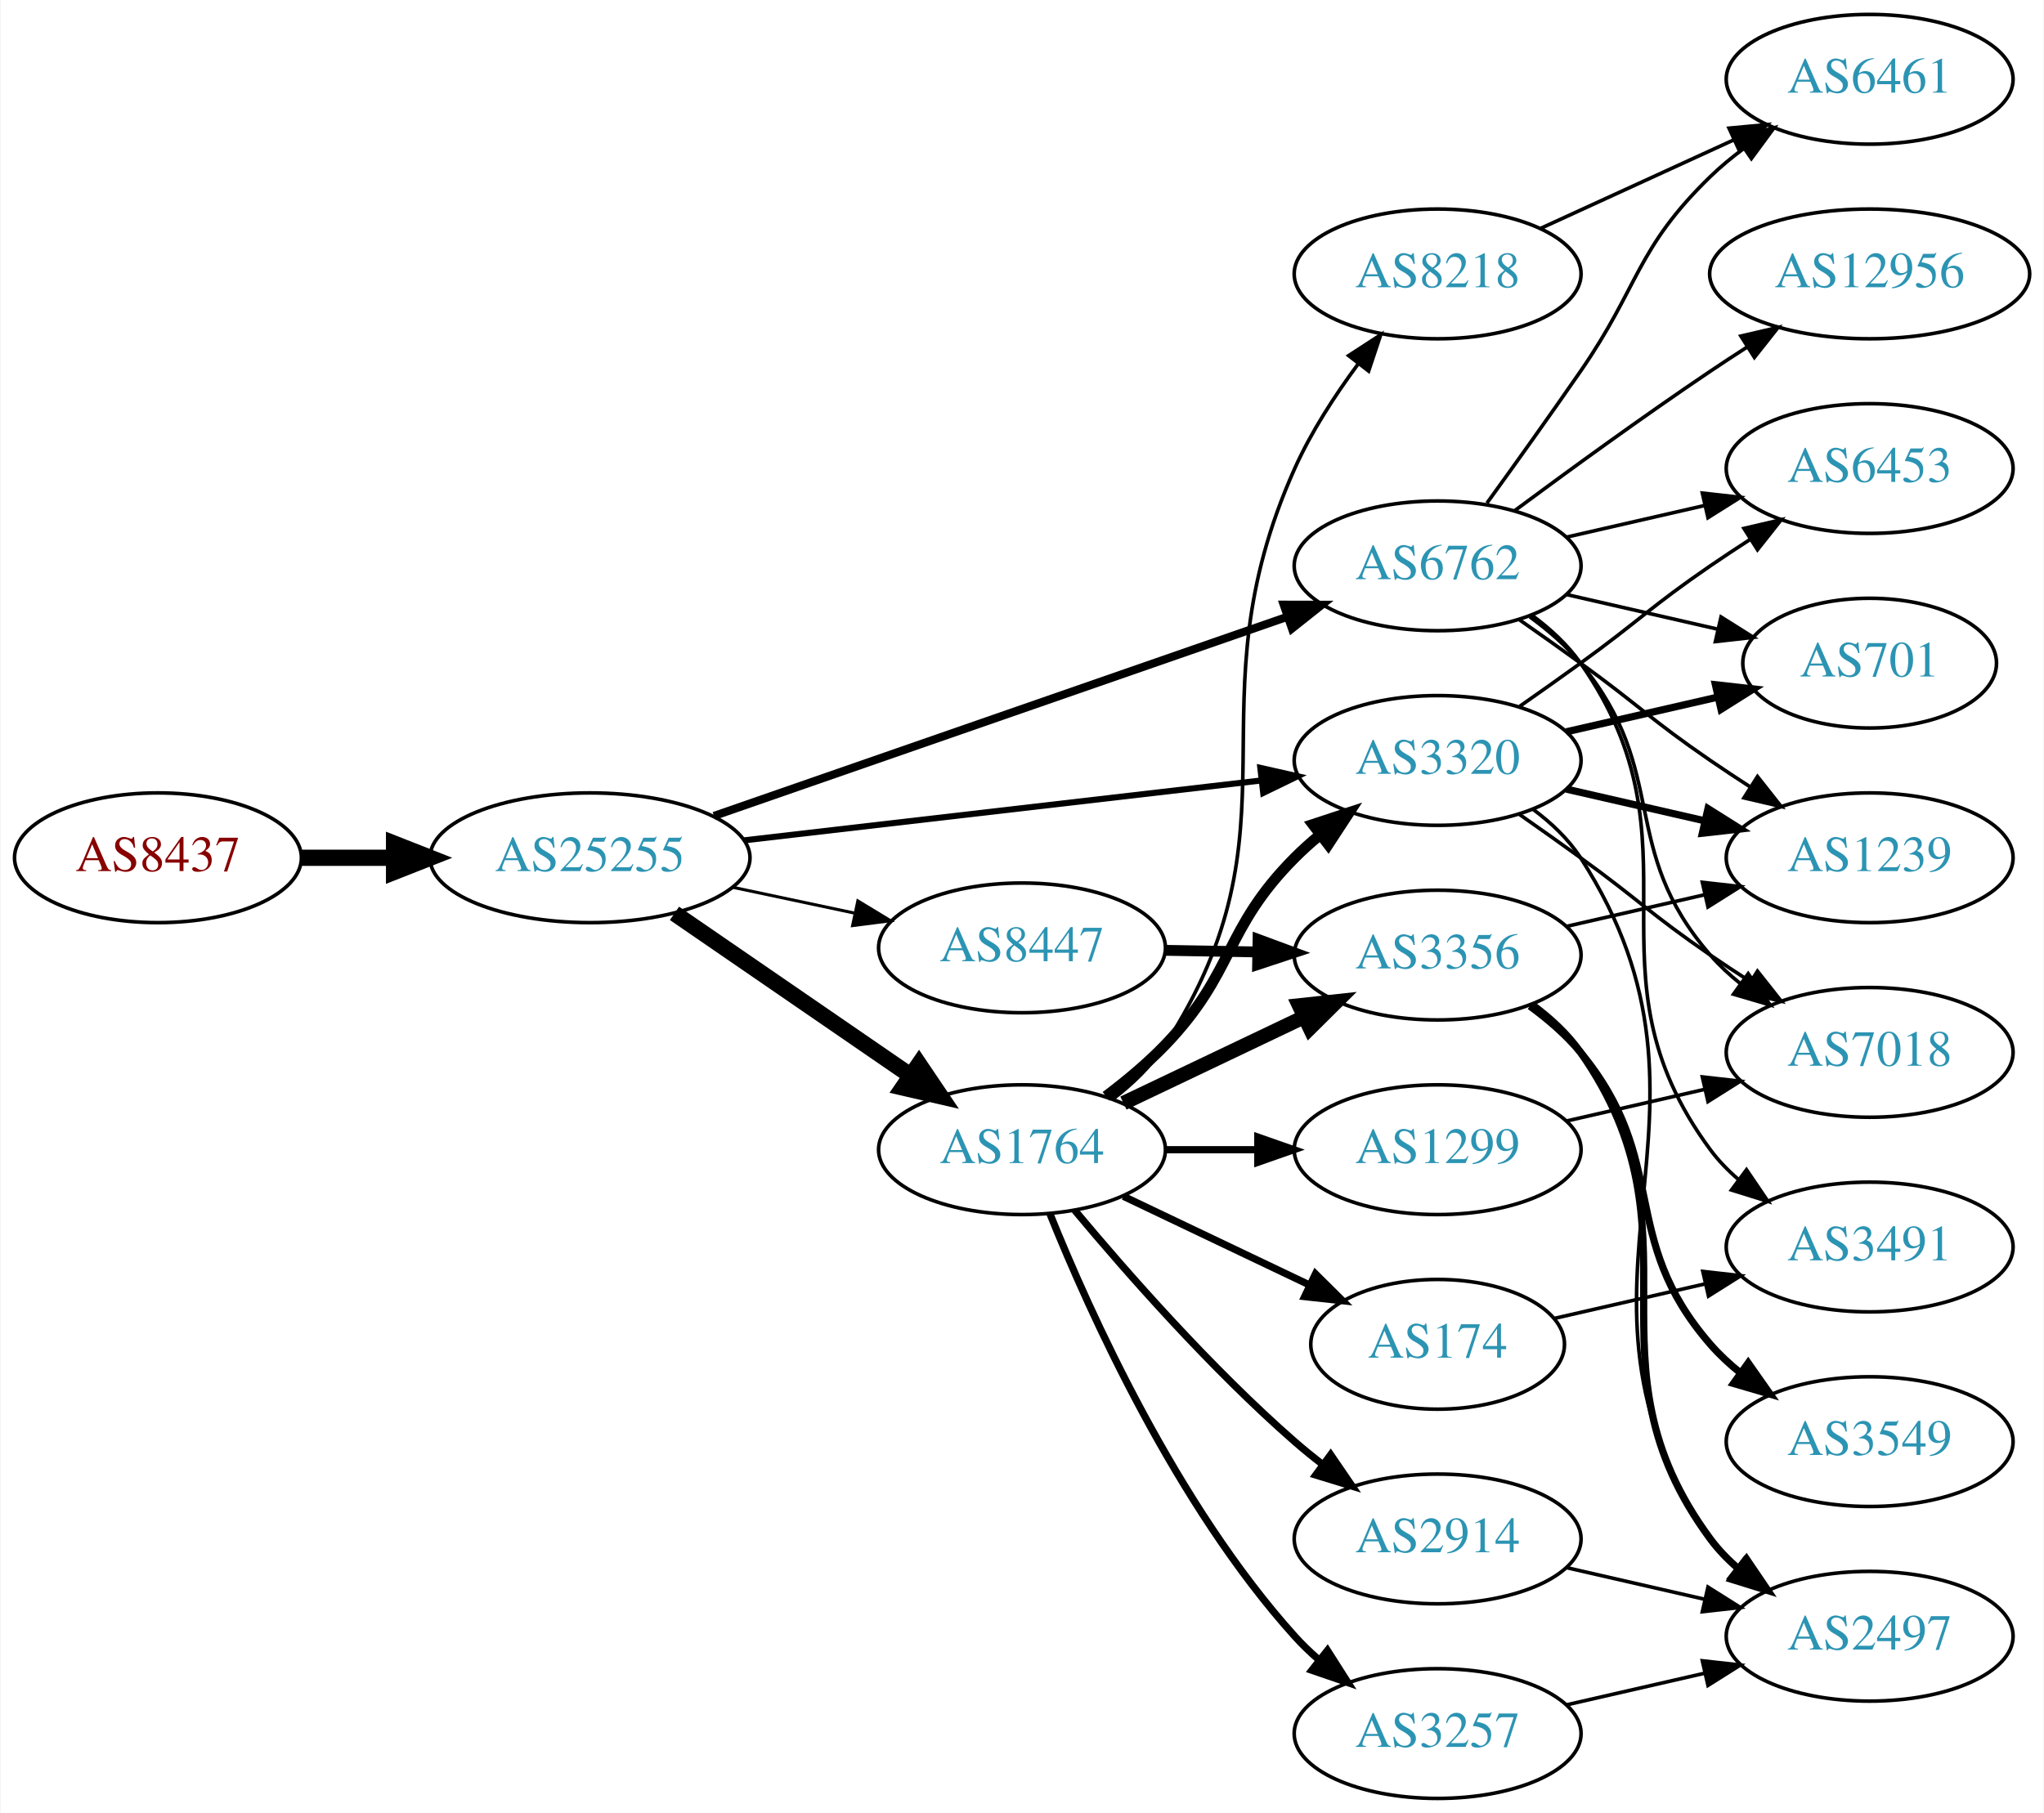
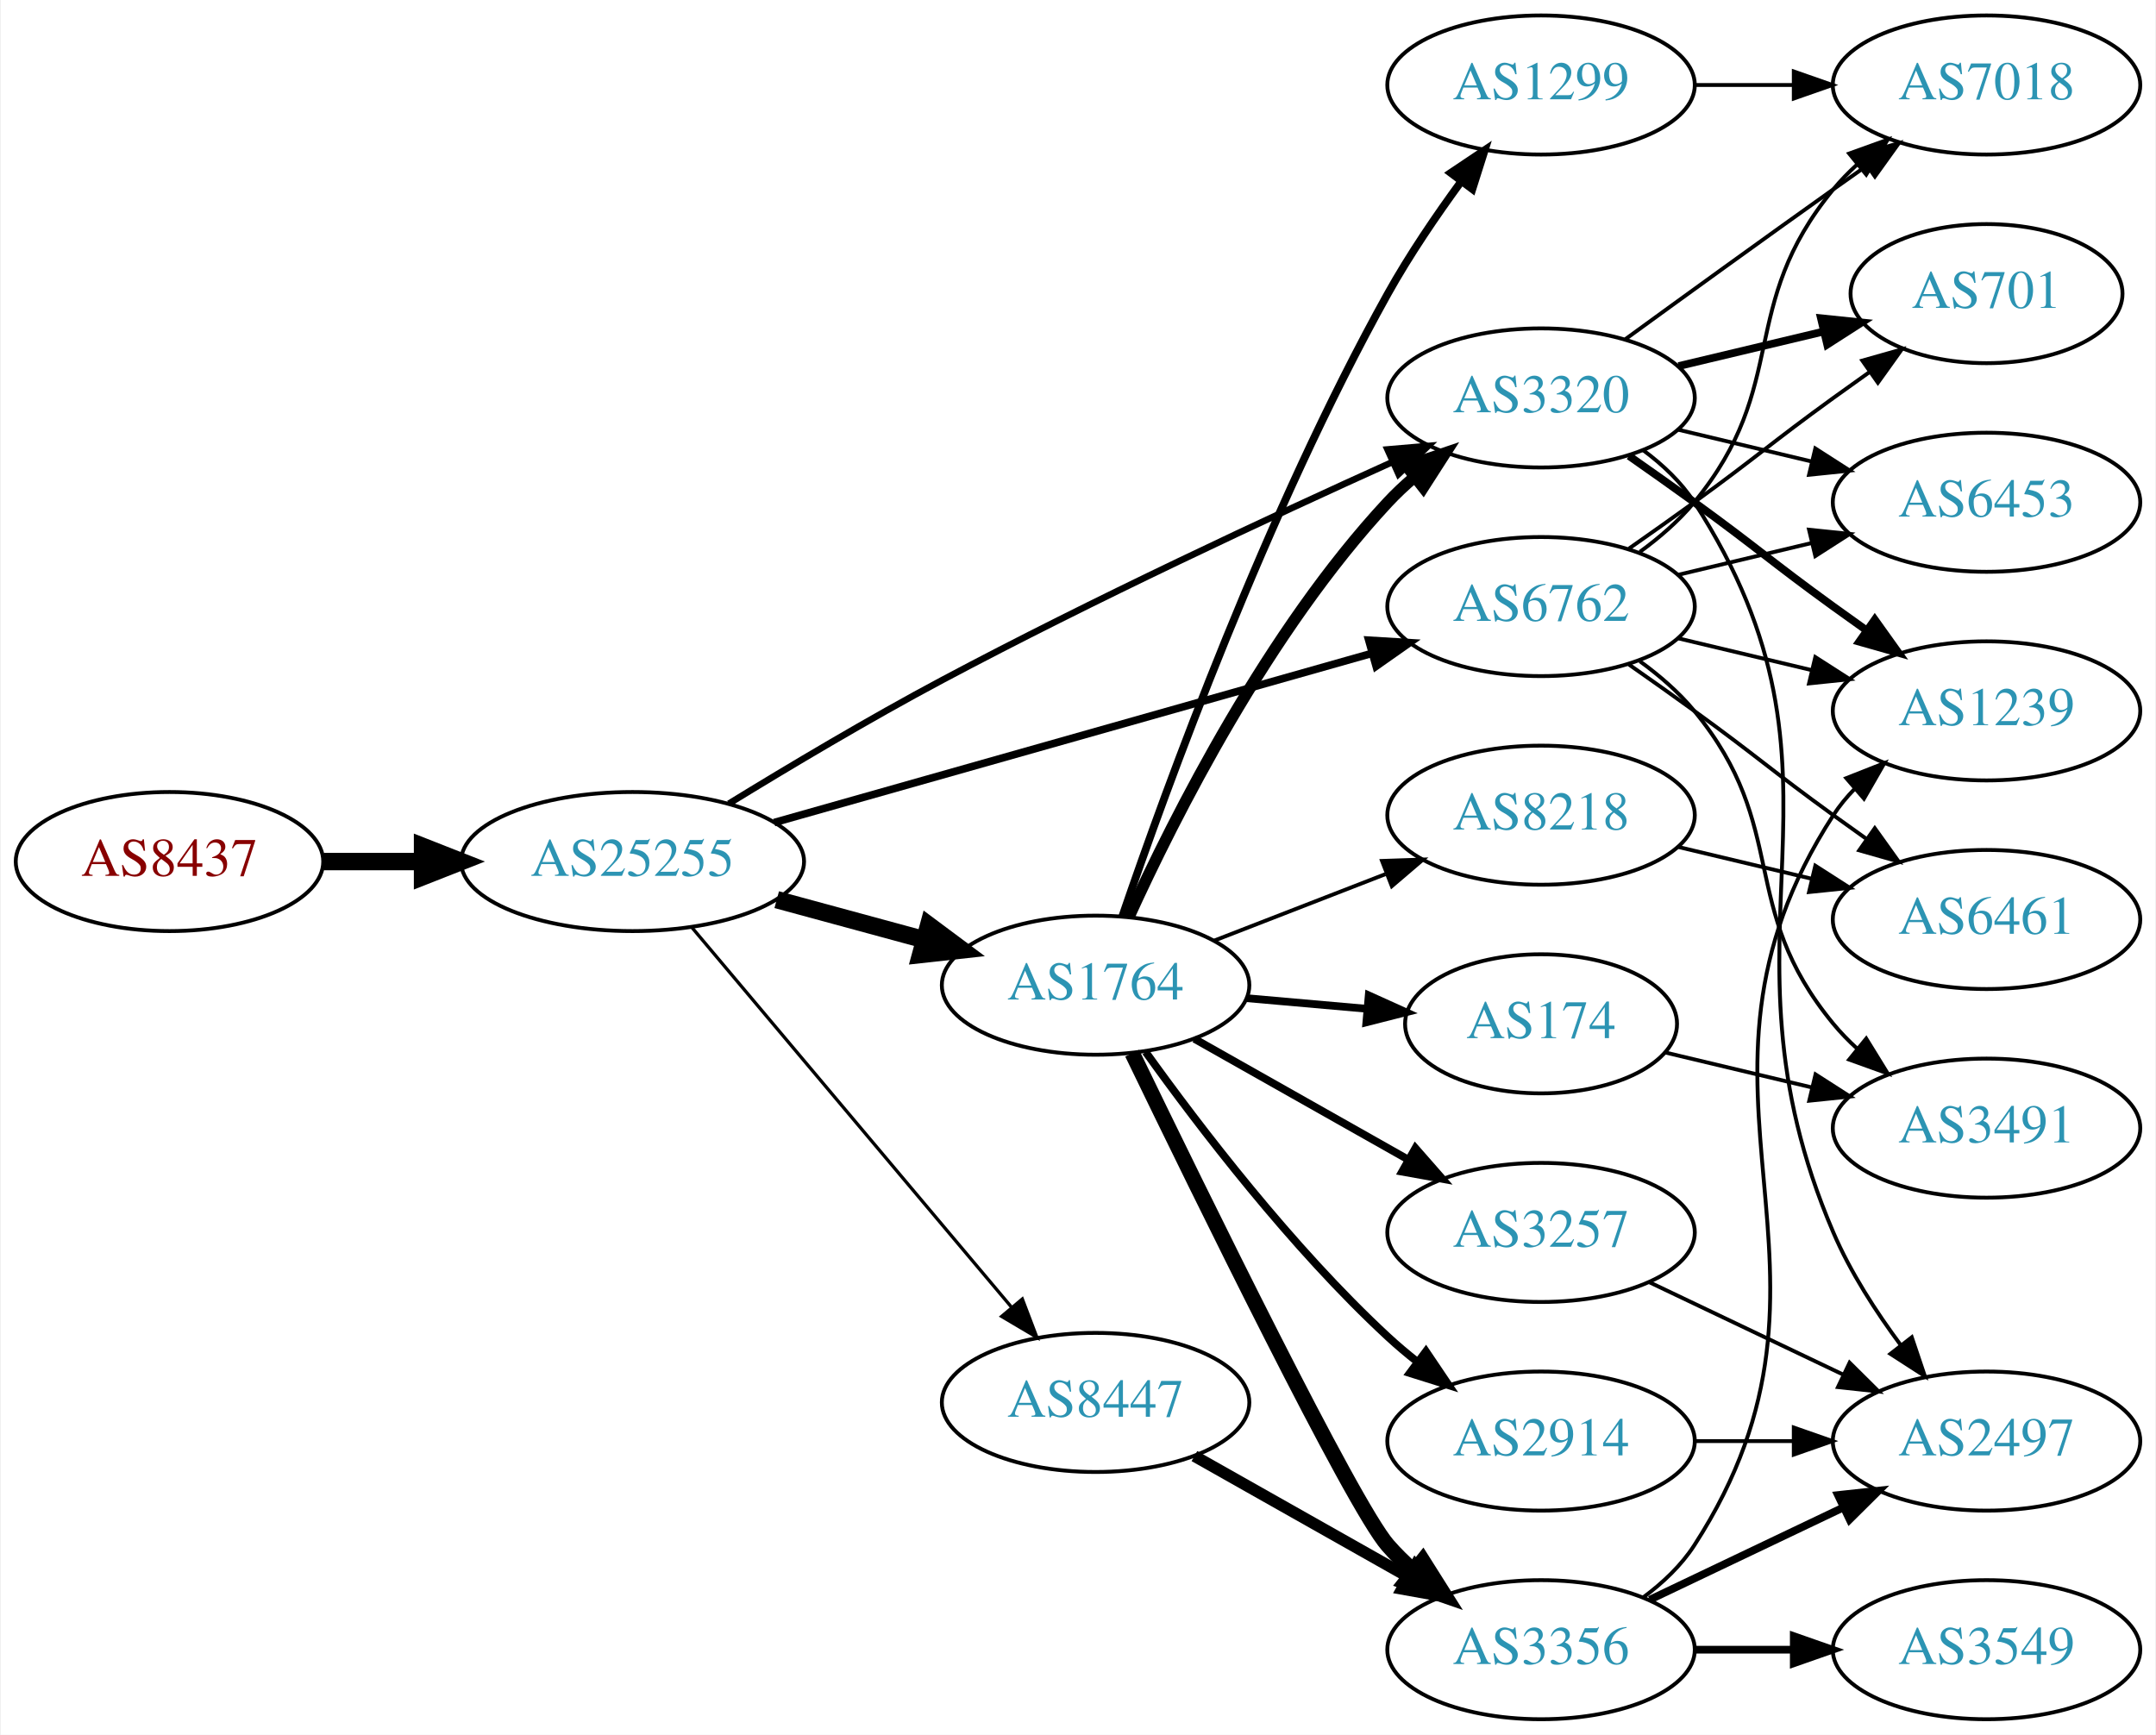
- <svg xmlns="http://www.w3.org/2000/svg" xmlns:xlink="http://www.w3.org/1999/xlink" width="567pt" height="503pt" viewBox="0.00 0.00 566.66 503.00">
-   <g id="graph0" class="graph" transform="scale(1 1) rotate(0) translate(4 499)">
-     <polygon fill="white" stroke="none" points="-4,4 -4,-499 562.663,-499 562.663,4 -4,4" />
+ <svg xmlns="http://www.w3.org/2000/svg" xmlns:xlink="http://www.w3.org/1999/xlink" width="558pt" height="449pt" viewBox="0.00 0.00 557.56 449.00">
+   <g id="graph0" class="graph" transform="scale(1 1) rotate(0) translate(4 445)">
+     <polygon fill="white" stroke="none" points="-4,4 -4,-445 553.564,-445 553.564,4 -4,4" />
    <g id="node1" class="node">
      <g id="a_node1">
        <a xlink:href="/asn/8437" xlink:title="AS8437 ~ Hutchison Drei Austria GmbH [AT]">
-           <ellipse fill="#ffffff" stroke="black" cx="39.647" cy="-261" rx="39.794" ry="18" />
-           <text text-anchor="middle" x="39.647" y="-257.3" font-family="Times,serif" font-size="14.00" fill="#880000">AS8437</text>
+           <ellipse fill="#ffffff" stroke="black" cx="39.647" cy="-222" rx="39.794" ry="18" />
+           <text text-anchor="middle" x="39.647" y="-218.3" font-family="Times,serif" font-size="14.00" fill="#880000">AS8437</text>
        </a>
      </g>
    </g>
    <g id="node2" class="node">
      <g id="a_node2">
        <a xlink:href="/asn/25255" xlink:title="AS25255 ~ ==&gt; TELE2 AUSTRIA &lt;== [AT]">
-           <ellipse fill="#ffffff" stroke="black" cx="159.489" cy="-261" rx="44.393" ry="18" />
-           <text text-anchor="middle" x="159.489" y="-257.3" font-family="Times,serif" font-size="14.00" fill="#2c94b3">AS25255</text>
+           <ellipse fill="#ffffff" stroke="black" cx="159.489" cy="-222" rx="44.393" ry="18" />
+           <text text-anchor="middle" x="159.489" y="-218.3" font-family="Times,serif" font-size="14.00" fill="#2c94b3">AS25255</text>
        </a>
      </g>
    </g>
    <g id="edge1" class="edge">
-       <path fill="none" stroke="black" stroke-width="4.5" d="M79.559,-261C87.662,-261 96.337,-261 104.863,-261" />
-       <polygon fill="black" stroke="black" stroke-width="4.5" points="105.141,-264.938 115.141,-261 105.141,-257.063 105.141,-264.938" />
+       <path fill="none" stroke="black" stroke-width="4.5" d="M79.559,-222C87.662,-222 96.337,-222 104.863,-222" />
+       <polygon fill="black" stroke="black" stroke-width="4.5" points="105.141,-225.938 115.141,-222 105.141,-218.063 105.141,-225.938" />
    </g>
    <g id="node3" class="node">
      <g id="a_node3">
        <a xlink:href="/asn/1764" xlink:title="AS1764 ~ NEXTLAYER-AS [AT]">
-           <ellipse fill="#ffffff" stroke="black" cx="279.332" cy="-180" rx="39.794" ry="18" />
-           <text text-anchor="middle" x="279.332" y="-176.3" font-family="Times,serif" font-size="14.00" fill="#2c94b3">AS1764</text>
+           <ellipse fill="#ffffff" stroke="black" cx="279.332" cy="-190" rx="39.794" ry="18" />
+           <text text-anchor="middle" x="279.332" y="-186.3" font-family="Times,serif" font-size="14.00" fill="#2c94b3">AS1764</text>
        </a>
      </g>
    </g>
    <g id="edge2" class="edge">
-       <path fill="none" stroke="black" stroke-width="4.5" d="M182.932,-245.574C201.513,-232.802 228.074,-214.545 248.453,-200.537" />
-       <polygon fill="black" stroke="black" stroke-width="4.5" points="250.757,-203.731 256.768,-194.822 246.296,-197.242 250.757,-203.731" />
+       <path fill="none" stroke="black" stroke-width="4.5" d="M196.807,-212.138C208.867,-208.863 222.416,-205.184 234.953,-201.779" />
+       <polygon fill="black" stroke="black" stroke-width="4.5" points="236.125,-205.541 244.744,-199.121 234.061,-197.942 236.125,-205.541" />
    </g>
    <g id="node4" class="node">
      <g id="a_node4">
-         <a xlink:href="/asn/3320" xlink:title="AS3320 ~ DTAG [DE]">
+         <a xlink:href="/asn/6762" xlink:title="AS6762 ~ TELECOM ITALIA SPARKLE S.p.A. [IT]">
          <ellipse fill="#ffffff" stroke="black" cx="394.625" cy="-288" rx="39.794" ry="18" />
-           <text text-anchor="middle" x="394.625" y="-284.3" font-family="Times,serif" font-size="14.00" fill="#2c94b3">AS3320</text>
+           <text text-anchor="middle" x="394.625" y="-284.3" font-family="Times,serif" font-size="14.00" fill="#2c94b3">AS6762</text>
        </a>
      </g>
    </g>
    <g id="edge3" class="edge">
-       <path fill="none" stroke="black" stroke-width="1.688" d="M202.169,-265.827C242.461,-270.493 303.453,-277.557 345.724,-282.453" />
-       <polygon fill="black" stroke="black" stroke-width="1.688" points="345.44,-285.943 355.776,-283.617 346.245,-278.989 345.44,-285.943" />
+       <path fill="none" stroke="black" stroke-width="1.969" d="M196.151,-232.096C237.775,-243.879 306.557,-263.351 350.97,-275.925" />
+       <polygon fill="black" stroke="black" stroke-width="1.969" points="350.032,-279.296 360.607,-278.653 351.939,-272.561 350.032,-279.296" />
    </g>
    <g id="node5" class="node">
      <g id="a_node5">
-         <a xlink:href="/asn/8447" xlink:title="AS8447 ~ A1 Telekom Austria AG [AT]">
-           <ellipse fill="#ffffff" stroke="black" cx="279.332" cy="-236" rx="39.794" ry="18" />
-           <text text-anchor="middle" x="279.332" y="-232.3" font-family="Times,serif" font-size="14.00" fill="#2c94b3">AS8447</text>
+         <a xlink:href="/asn/3320" xlink:title="AS3320 ~ DTAG [DE]">
+           <ellipse fill="#ffffff" stroke="black" cx="394.625" cy="-342" rx="39.794" ry="18" />
+           <text text-anchor="middle" x="394.625" y="-338.3" font-family="Times,serif" font-size="14.00" fill="#2c94b3">AS3320</text>
        </a>
      </g>
    </g>
    <g id="edge4" class="edge">
-       <path fill="none" stroke="black" stroke-width="0.844" d="M199.075,-252.814C209.868,-250.524 221.697,-248.015 232.849,-245.649" />
-       <polygon fill="black" stroke="black" stroke-width="0.844" points="233.794,-249.026 242.85,-243.527 232.341,-242.179 233.794,-249.026" />
+       <path fill="none" stroke="black" stroke-width="1.688" d="M184.42,-236.989C199.962,-246.527 220.774,-258.932 239.685,-269 278.726,-289.784 324.68,-311.194 356.151,-325.408" />
+       <polygon fill="black" stroke="black" stroke-width="1.688" points="354.874,-328.671 365.429,-329.579 357.744,-322.286 354.874,-328.671" />
    </g>
    <g id="node6" class="node">
      <g id="a_node6">
-         <a xlink:href="/asn/6762" xlink:title="AS6762 ~ TELECOM ITALIA SPARKLE S.p.A. [IT]">
-           <ellipse fill="#ffffff" stroke="black" cx="394.625" cy="-342" rx="39.794" ry="18" />
-           <text text-anchor="middle" x="394.625" y="-338.3" font-family="Times,serif" font-size="14.00" fill="#2c94b3">AS6762</text>
+         <a xlink:href="/asn/8447" xlink:title="AS8447 ~ A1 Telekom Austria AG [AT]">
+           <ellipse fill="#ffffff" stroke="black" cx="279.332" cy="-82" rx="39.794" ry="18" />
+           <text text-anchor="middle" x="279.332" y="-78.3" font-family="Times,serif" font-size="14.00" fill="#2c94b3">AS8447</text>
        </a>
      </g>
    </g>
    <g id="edge5" class="edge">
-       <path fill="none" stroke="black" stroke-width="2.25" d="M193.892,-272.605C235.885,-287.195 307.924,-312.224 353.044,-327.901" />
-       <polygon fill="black" stroke="black" stroke-width="2.25" points="351.924,-331.217 362.519,-331.193 354.222,-324.605 351.924,-331.217" />
+       <path fill="none" stroke="black" stroke-width="0.844" d="M174.939,-204.833C195.636,-180.245 233.835,-134.863 257.56,-106.677" />
+       <polygon fill="black" stroke="black" stroke-width="0.844" points="260.37,-108.774 264.132,-98.87 255.014,-104.267 260.37,-108.774" />
    </g>
    <g id="edge12" class="edge">
-       <path fill="none" stroke="black" stroke-width="3" d="M302.609,-194.807C308.251,-199.056 314.092,-203.923 318.978,-209 338.471,-229.252 335.144,-241.081 354.978,-261 357.09,-263.121 359.386,-265.186 361.772,-267.169" />
-       <polygon fill="black" stroke="black" stroke-width="3" points="360.025,-270.24 370.088,-273.553 364.288,-264.688 360.025,-270.24" />
+       <path fill="none" stroke="black" stroke-width="3" d="M287.965,-207.704C299.667,-233.43 323.976,-281.699 354.978,-315 357.017,-317.19 359.262,-319.306 361.613,-321.323" />
+       <polygon fill="black" stroke="black" stroke-width="3" points="359.829,-324.371 369.864,-327.769 364.139,-318.855 359.829,-324.371" />
    </g>
    <g id="node7" class="node">
      <g id="a_node7">
-         <a xlink:href="/asn/174" xlink:title="AS174 ~ Cogent Communications [US]">
-           <ellipse fill="#ffffff" stroke="black" cx="394.625" cy="-126" rx="35.194" ry="18" />
-           <text text-anchor="middle" x="394.625" y="-122.3" font-family="Times,serif" font-size="14.00" fill="#2c94b3">AS174</text>
+         <a xlink:href="/asn/1299" xlink:title="AS1299 ~ Telia Carrier [EU]">
+           <ellipse fill="#ffffff" stroke="black" cx="394.625" cy="-423" rx="39.794" ry="18" />
+           <text text-anchor="middle" x="394.625" y="-419.3" font-family="Times,serif" font-size="14.00" fill="#2c94b3">AS1299</text>
        </a>
      </g>
    </g>
    <g id="edge6" class="edge">
-       <path fill="none" stroke="black" stroke-width="2" d="M307.468,-167.066C322.9,-159.71 342.385,-150.423 358.92,-142.541" />
-       <polygon fill="black" stroke="black" stroke-width="2" points="360.741,-145.551 368.262,-138.089 357.729,-139.232 360.741,-145.551" />
+       <path fill="none" stroke="black" stroke-width="2" d="M286.273,-207.893C297.536,-240.827 323.688,-312.815 354.978,-369 360.504,-378.922 367.5,-389.205 374.016,-398.101" />
+       <polygon fill="black" stroke="black" stroke-width="2" points="371.253,-400.25 380.054,-406.148 376.852,-396.049 371.253,-400.25" />
    </g>
    <g id="node8" class="node">
      <g id="a_node8">
-         <a xlink:href="/asn/8218" xlink:title="AS8218 ~ legacy Neotelecoms [FR]">
-           <ellipse fill="#ffffff" stroke="black" cx="394.625" cy="-423" rx="39.794" ry="18" />
-           <text text-anchor="middle" x="394.625" y="-419.3" font-family="Times,serif" font-size="14.00" fill="#2c94b3">AS8218</text>
+         <a xlink:href="/asn/174" xlink:title="AS174 ~ Cogent Communications [US]">
+           <ellipse fill="#ffffff" stroke="black" cx="394.625" cy="-180" rx="35.194" ry="18" />
+           <text text-anchor="middle" x="394.625" y="-176.3" font-family="Times,serif" font-size="14.00" fill="#2c94b3">AS174</text>
        </a>
      </g>
    </g>
    <g id="edge7" class="edge">
-       <path fill="none" stroke="black" d="M304.445,-193.976C309.934,-198.174 315.242,-203.225 318.978,-209 358.567,-270.2 325.174,-302.483 354.978,-369 359.503,-379.1 366.069,-389.219 372.509,-397.922" />
-       <polygon fill="black" stroke="black" points="369.944,-400.326 378.827,-406.1 375.483,-396.046 369.944,-400.326" />
+       <path fill="none" stroke="black" stroke-width="2" d="M318.372,-186.642C328.4,-185.757 339.303,-184.795 349.617,-183.884" />
+       <polygon fill="black" stroke="black" stroke-width="2" points="350.027,-187.362 359.681,-182.996 349.412,-180.389 350.027,-187.362" />
    </g>
    <g id="node9" class="node">
      <g id="a_node9">
-         <a xlink:href="/asn/1299" xlink:title="AS1299 ~ Telia Carrier [EU]">
-           <ellipse fill="#ffffff" stroke="black" cx="394.625" cy="-180" rx="39.794" ry="18" />
-           <text text-anchor="middle" x="394.625" y="-176.3" font-family="Times,serif" font-size="14.00" fill="#2c94b3">AS1299</text>
+         <a xlink:href="/asn/8218" xlink:title="AS8218 ~ legacy Neotelecoms [FR]">
+           <ellipse fill="#ffffff" stroke="black" cx="394.625" cy="-234" rx="39.794" ry="18" />
+           <text text-anchor="middle" x="394.625" y="-230.3" font-family="Times,serif" font-size="14.00" fill="#2c94b3">AS8218</text>
        </a>
      </g>
    </g>
    <g id="edge8" class="edge">
-       <path fill="none" stroke="black" stroke-width="2" d="M319.004,-180C327.207,-180 335.971,-180 344.503,-180" />
-       <polygon fill="black" stroke="black" stroke-width="2" points="344.742,-183.5 354.742,-180 344.742,-176.5 344.742,-183.5" />
+       <path fill="none" stroke="black" d="M310.098,-201.56C323.628,-206.815 339.821,-213.104 354.333,-218.74" />
+       <polygon fill="black" stroke="black" points="353.468,-222.159 364.057,-222.517 356.002,-215.634 353.468,-222.159" />
    </g>
    <g id="node10" class="node">
      <g id="a_node10">
        <a xlink:href="/asn/2914" xlink:title="AS2914 ~ NTT America, Inc. [US]">
          <ellipse fill="#ffffff" stroke="black" cx="394.625" cy="-72" rx="39.794" ry="18" />
          <text text-anchor="middle" x="394.625" y="-68.3" font-family="Times,serif" font-size="14.00" fill="#2c94b3">AS2914</text>
        </a>
      </g>
    </g>
    <g id="edge9" class="edge">
-       <path fill="none" stroke="black" stroke-width="2" d="M293.962,-163.183C308.244,-146.071 331.791,-119.255 354.978,-99 357.444,-96.846 360.082,-94.706 362.78,-92.628" />
-       <polygon fill="black" stroke="black" stroke-width="2" points="364.953,-95.375 370.934,-86.63 360.805,-89.736 364.953,-95.375" />
+       <path fill="none" stroke="black" stroke-width="2" d="M292.293,-172.71C306.089,-153.464 330.085,-122.042 354.978,-99 357.381,-96.776 359.976,-94.588 362.645,-92.479" />
+       <polygon fill="black" stroke="black" stroke-width="2" points="364.831,-95.215 370.755,-86.431 360.646,-89.603 364.831,-95.215" />
    </g>
    <g id="node11" class="node">
      <g id="a_node11">
        <a xlink:href="/asn/3257" xlink:title="AS3257 ~ GTT [DE]">
-           <ellipse fill="#ffffff" stroke="black" cx="394.625" cy="-18" rx="39.794" ry="18" />
-           <text text-anchor="middle" x="394.625" y="-14.3" font-family="Times,serif" font-size="14.00" fill="#2c94b3">AS3257</text>
+           <ellipse fill="#ffffff" stroke="black" cx="394.625" cy="-126" rx="39.794" ry="18" />
+           <text text-anchor="middle" x="394.625" y="-122.3" font-family="Times,serif" font-size="14.00" fill="#2c94b3">AS3257</text>
        </a>
      </g>
    </g>
    <g id="edge10" class="edge">
-       <path fill="none" stroke="black" stroke-width="2" d="M287.079,-162.213C298.13,-134.757 322.184,-81.422 354.978,-45 356.98,-42.776 359.199,-40.637 361.532,-38.603" />
-       <polygon fill="black" stroke="black" stroke-width="2" points="364.062,-41.065 369.751,-32.127 359.73,-35.567 364.062,-41.065" />
+       <path fill="none" stroke="black" stroke-width="2" d="M304.914,-176.113C321.097,-166.971 342.484,-154.889 360.204,-144.879" />
+       <polygon fill="black" stroke="black" stroke-width="2" points="362.104,-147.826 369.09,-139.86 358.661,-141.731 362.104,-147.826" />
    </g>
    <g id="node12" class="node">
      <g id="a_node12">
        <a xlink:href="/asn/3356" xlink:title="AS3356 ~ Level 3 Parent, LLC [US]">
-           <ellipse fill="#ffffff" stroke="black" cx="394.625" cy="-234" rx="39.794" ry="18" />
-           <text text-anchor="middle" x="394.625" y="-230.3" font-family="Times,serif" font-size="14.00" fill="#2c94b3">AS3356</text>
+           <ellipse fill="#ffffff" stroke="black" cx="394.625" cy="-18" rx="39.794" ry="18" />
+           <text text-anchor="middle" x="394.625" y="-14.3" font-family="Times,serif" font-size="14.00" fill="#2c94b3">AS3356</text>
        </a>
      </g>
    </g>
    <g id="edge11" class="edge">
-       <path fill="none" stroke="black" stroke-width="4" d="M307.468,-192.934C322.462,-200.081 341.283,-209.052 357.506,-216.785" />
-       <polygon fill="black" stroke="black" stroke-width="4" points="356.177,-220.028 366.71,-221.171 359.188,-213.709 356.177,-220.028" />
+       <path fill="none" stroke="black" stroke-width="4" d="M288.803,-172.394C306.345,-136.113 345.779,-55.527 354.978,-45 356.947,-42.747 359.142,-40.586 361.458,-38.538" />
+       <polygon fill="black" stroke="black" stroke-width="4" points="363.993,-40.995 369.648,-32.036 359.64,-35.513 363.993,-40.995" />
+     </g>
+     <g id="node13" class="node">
+       <g id="a_node13">
+         <a xlink:href="/asn/3491" xlink:title="AS3491 ~ PCCW Global, Inc. [US]">
+           <ellipse fill="#ffffff" stroke="black" cx="509.918" cy="-153" rx="39.794" ry="18" />
+           <text text-anchor="middle" x="509.918" y="-149.3" font-family="Times,serif" font-size="14.00" fill="#2c94b3">AS3491</text>
+         </a>
+       </g>
+     </g>
+     <g id="edge13" class="edge">
+       <path fill="none" stroke="black" d="M420.205,-273.844C425.3,-270.128 430.313,-265.799 434.271,-261 459.336,-230.606 445.206,-210.394 470.271,-180 472.126,-177.75 474.213,-175.604 476.432,-173.576" />
+       <polygon fill="black" stroke="black" points="478.781,-176.177 484.337,-167.156 474.368,-170.744 478.781,-176.177" />
    </g>
    <g id="node14" class="node">
      <g id="a_node14">
-         <a xlink:href="/asn/1239" xlink:title="AS1239 ~ Sprint [US]">
-           <ellipse fill="#ffffff" stroke="black" cx="514.467" cy="-261" rx="39.794" ry="18" />
-           <text text-anchor="middle" x="514.467" y="-257.3" font-family="Times,serif" font-size="14.00" fill="#2c94b3">AS1239</text>
+         <a xlink:href="/asn/7018" xlink:title="AS7018 ~ AT&amp;T Services, Inc. [US]">
+           <ellipse fill="#ffffff" stroke="black" cx="509.918" cy="-423" rx="39.794" ry="18" />
+           <text text-anchor="middle" x="509.918" y="-419.3" font-family="Times,serif" font-size="14.00" fill="#2c94b3">AS7018</text>
        </a>
      </g>
    </g>
    <g id="edge14" class="edge">
-       <path fill="none" stroke="black" stroke-width="2" d="M430.344,-280.045C442.344,-277.296 455.965,-274.175 468.657,-271.267" />
-       <polygon fill="black" stroke="black" stroke-width="2" points="469.623,-274.636 478.589,-268.991 468.06,-267.813 469.623,-274.636" />
+       <path fill="none" stroke="black" d="M420.205,-302.156C425.3,-305.872 430.313,-310.201 434.271,-315 459.336,-345.394 445.206,-365.606 470.271,-396 472.126,-398.25 474.213,-400.396 476.432,-402.424" />
+       <polygon fill="black" stroke="black" points="474.368,-405.256 484.337,-408.844 478.781,-399.823 474.368,-405.256" />
    </g>
    <g id="node15" class="node">
      <g id="a_node15">
-         <a xlink:href="/asn/7018" xlink:title="AS7018 ~ AT&amp;T Services, Inc. [US]">
-           <ellipse fill="#ffffff" stroke="black" cx="514.467" cy="-207" rx="39.794" ry="18" />
-           <text text-anchor="middle" x="514.467" y="-203.3" font-family="Times,serif" font-size="14.00" fill="#2c94b3">AS7018</text>
+         <a xlink:href="/asn/6453" xlink:title="AS6453 ~ TATA COMMUNICATIONS (AMERICA) INC [US]">
+           <ellipse fill="#ffffff" stroke="black" cx="509.918" cy="-315" rx="39.794" ry="18" />
+           <text text-anchor="middle" x="509.918" y="-311.3" font-family="Times,serif" font-size="14.00" fill="#2c94b3">AS6453</text>
        </a>
      </g>
    </g>
    <g id="edge15" class="edge">
-       <path fill="none" stroke="black" d="M417.382,-272.991C422.916,-269.121 428.835,-264.936 434.271,-261 450.471,-249.271 453.776,-245.311 470.271,-234 473.799,-231.581 477.537,-229.111 481.278,-226.698" />
-       <polygon fill="black" stroke="black" points="483.35,-229.528 489.919,-221.216 479.6,-223.618 483.35,-229.528" />
+       <path fill="none" stroke="black" d="M430.232,-296.248C441.103,-298.838 453.257,-301.735 464.7,-304.462" />
+       <polygon fill="black" stroke="black" points="463.983,-307.889 474.522,-306.803 465.606,-301.08 463.983,-307.889" />
    </g>
    <g id="node16" class="node">
      <g id="a_node16">
-         <a xlink:href="/asn/6453" xlink:title="AS6453 ~ TATA COMMUNICATIONS (AMERICA) INC [US]">
-           <ellipse fill="#ffffff" stroke="black" cx="514.467" cy="-369" rx="39.794" ry="18" />
-           <text text-anchor="middle" x="514.467" y="-365.3" font-family="Times,serif" font-size="14.00" fill="#2c94b3">AS6453</text>
+         <a xlink:href="/asn/1239" xlink:title="AS1239 ~ Sprint [US]">
+           <ellipse fill="#ffffff" stroke="black" cx="509.918" cy="-261" rx="39.794" ry="18" />
+           <text text-anchor="middle" x="509.918" y="-257.3" font-family="Times,serif" font-size="14.00" fill="#2c94b3">AS1239</text>
        </a>
      </g>
    </g>
    <g id="edge16" class="edge">
-       <path fill="none" stroke="black" d="M417.382,-303.009C422.916,-306.879 428.835,-311.064 434.271,-315 450.471,-326.729 453.776,-330.689 470.271,-342 473.799,-344.419 477.537,-346.889 481.278,-349.302" />
-       <polygon fill="black" stroke="black" points="479.6,-352.382 489.919,-354.784 483.35,-346.472 479.6,-352.382" />
+       <path fill="none" stroke="black" d="M430.232,-279.752C441.103,-277.162 453.257,-274.265 464.7,-271.538" />
+       <polygon fill="black" stroke="black" points="465.606,-274.92 474.522,-269.197 463.983,-268.111 465.606,-274.92" />
    </g>
    <g id="node17" class="node">
      <g id="a_node17">
-         <a xlink:href="/asn/2497" xlink:title="AS2497 ~ Internet Initiative Japan Inc. [JP]">
-           <ellipse fill="#ffffff" stroke="black" cx="514.467" cy="-45" rx="39.794" ry="18" />
-           <text text-anchor="middle" x="514.467" y="-41.3" font-family="Times,serif" font-size="14.00" fill="#2c94b3">AS2497</text>
+         <a xlink:href="/asn/701" xlink:title="AS701 ~ UUNET [US]">
+           <ellipse fill="#ffffff" stroke="black" cx="509.918" cy="-369" rx="35.194" ry="18" />
+           <text text-anchor="middle" x="509.918" y="-365.3" font-family="Times,serif" font-size="14.00" fill="#2c94b3">AS701</text>
        </a>
      </g>
    </g>
    <g id="edge17" class="edge">
-       <path fill="none" stroke="black" d="M421.061,-274.47C426.111,-270.722 430.89,-266.221 434.271,-261 480.746,-189.222 421.975,-142.566 470.271,-72 472.219,-69.154 474.576,-66.548 477.172,-64.176" />
-       <polygon fill="black" stroke="black" points="479.724,-66.628 485.508,-57.752 475.451,-61.083 479.724,-66.628" />
+       <path fill="none" stroke="black" d="M417.382,-303.009C422.916,-306.879 428.835,-311.064 434.271,-315 450.471,-326.729 454.071,-330.271 470.271,-342 473.3,-344.193 476.479,-346.463 479.657,-348.713" />
+       <polygon fill="black" stroke="black" points="477.774,-351.667 487.968,-354.555 481.799,-345.941 477.774,-351.667" />
    </g>
    <g id="node18" class="node">
      <g id="a_node18">
-         <a xlink:href="/asn/701" xlink:title="AS701 ~ UUNET [US]">
-           <ellipse fill="#ffffff" stroke="black" cx="514.467" cy="-315" rx="35.194" ry="18" />
-           <text text-anchor="middle" x="514.467" y="-311.3" font-family="Times,serif" font-size="14.00" fill="#2c94b3">AS701</text>
+         <a xlink:href="/asn/6461" xlink:title="AS6461 ~ Zayo Bandwidth [US]">
+           <ellipse fill="#ffffff" stroke="black" cx="509.918" cy="-207" rx="39.794" ry="18" />
+           <text text-anchor="middle" x="509.918" y="-203.3" font-family="Times,serif" font-size="14.00" fill="#2c94b3">AS6461</text>
        </a>
      </g>
    </g>
    <g id="edge18" class="edge">
-       <path fill="none" stroke="black" stroke-width="2" d="M430.344,-295.955C443.436,-298.955 458.459,-302.396 472.099,-305.522" />
-       <polygon fill="black" stroke="black" stroke-width="2" points="471.677,-309.016 482.207,-307.838 473.241,-302.193 471.677,-309.016" />
+       <path fill="none" stroke="black" d="M417.382,-272.991C422.916,-269.121 428.835,-264.936 434.271,-261 450.471,-249.271 454.071,-245.729 470.271,-234 473.074,-231.971 476.005,-229.875 478.946,-227.79" />
+       <polygon fill="black" stroke="black" points="480.997,-230.627 487.16,-222.009 476.968,-224.903 480.997,-230.627" />
    </g>
    <g id="edge19" class="edge">
-       <path fill="none" stroke="black" stroke-width="3" d="M319.004,-235.317C327.207,-235.172 335.971,-235.018 344.503,-234.867" />
-       <polygon fill="black" stroke="black" stroke-width="3" points="344.805,-238.362 354.742,-234.686 344.682,-231.364 344.805,-238.362" />
-     </g>
-     <g id="node13" class="node">
-       <g id="a_node13">
-         <a xlink:href="/asn/6461" xlink:title="AS6461 ~ Zayo Bandwidth [US]">
-           <ellipse fill="#ffffff" stroke="black" cx="514.467" cy="-477" rx="39.794" ry="18" />
-           <text text-anchor="middle" x="514.467" y="-473.3" font-family="Times,serif" font-size="14.00" fill="#2c94b3">AS6461</text>
-         </a>
-       </g>
+       <path fill="none" stroke="black" d="M416.473,-357.222C431.407,-368.091 452.02,-383.025 470.271,-396 473.091,-398.005 476.034,-400.085 478.983,-402.159" />
+       <polygon fill="black" stroke="black" points="477.01,-405.05 487.207,-407.926 481.029,-399.319 477.01,-405.05" />
+     </g>
+     <g id="edge23" class="edge">
+       <path fill="none" stroke="black" d="M430.232,-333.752C441.103,-331.162 453.257,-328.265 464.7,-325.538" />
+       <polygon fill="black" stroke="black" points="465.606,-328.92 474.522,-323.197 463.983,-322.111 465.606,-328.92" />
+     </g>
+     <g id="edge20" class="edge">
+       <path fill="none" stroke="black" stroke-width="2" d="M417.382,-326.991C422.916,-323.121 428.835,-318.936 434.271,-315 450.471,-303.271 454.071,-299.729 470.271,-288 473.074,-285.971 476.005,-283.875 478.946,-281.79" />
+       <polygon fill="black" stroke="black" stroke-width="2" points="480.997,-284.627 487.16,-276.009 476.968,-278.903 480.997,-284.627" />
+     </g>
+     <g id="edge22" class="edge">
+       <path fill="none" stroke="black" stroke-width="2" d="M430.232,-350.248C442.026,-353.058 455.331,-356.229 467.599,-359.153" />
+       <polygon fill="black" stroke="black" stroke-width="2" points="467.065,-362.624 477.604,-361.537 468.687,-355.814 467.065,-362.624" />
+     </g>
+     <g id="node19" class="node">
+       <g id="a_node19">
+         <a xlink:href="/asn/2497" xlink:title="AS2497 ~ Internet Initiative Japan Inc. [JP]">
+           <ellipse fill="#ffffff" stroke="black" cx="509.918" cy="-72" rx="39.794" ry="18" />
+           <text text-anchor="middle" x="509.918" y="-68.3" font-family="Times,serif" font-size="14.00" fill="#2c94b3">AS2497</text>
+         </a>
+       </g>
+     </g>
+     <g id="edge21" class="edge">
+       <path fill="none" stroke="black" d="M421.061,-328.47C426.111,-324.722 430.89,-320.221 434.271,-315 480.746,-243.222 436.602,-204.603 470.271,-126 474.674,-115.721 481.289,-105.478 487.807,-96.721" />
+       <polygon fill="black" stroke="black" points="490.572,-98.868 493.952,-88.827 485.048,-94.568 490.572,-98.868" />
+     </g>
+     <g id="edge24" class="edge">
+       <path fill="none" stroke="black" stroke-width="3" d="M304.914,-68.113C321.097,-58.971 342.484,-46.889 360.204,-36.879" />
+       <polygon fill="black" stroke="black" stroke-width="3" points="362.104,-39.826 369.09,-31.86 358.661,-33.731 362.104,-39.826" />
+     </g>
+     <g id="edge31" class="edge">
+       <path fill="none" stroke="black" d="M434.297,-423C442.5,-423 451.264,-423 459.796,-423" />
+       <polygon fill="black" stroke="black" points="460.035,-426.5 470.035,-423 460.035,-419.5 460.035,-426.5" />
+     </g>
+     <g id="edge32" class="edge">
+       <path fill="none" stroke="black" d="M426.882,-172.551C438.562,-169.767 452.058,-166.551 464.687,-163.541" />
+       <polygon fill="black" stroke="black" points="465.663,-166.907 474.579,-161.184 464.04,-160.097 465.663,-166.907" />
+     </g>
+     <g id="edge25" class="edge">
+       <path fill="none" stroke="black" d="M430.232,-225.752C441.103,-223.162 453.257,-220.265 464.7,-217.538" />
+       <polygon fill="black" stroke="black" points="465.606,-220.92 474.522,-215.197 463.983,-214.111 465.606,-220.92" />
+     </g>
+     <g id="edge30" class="edge">
+       <path fill="none" stroke="black" d="M434.297,-72C442.5,-72 451.264,-72 459.796,-72" />
+       <polygon fill="black" stroke="black" points="460.035,-75.5 470.035,-72 460.035,-68.5 460.035,-75.5" />
    </g>
    <g id="edge29" class="edge">
-       <path fill="none" stroke="black" d="M408.304,-359.406C415.919,-369.937 425.752,-383.67 434.271,-396 450.667,-419.731 449.578,-429.906 470.271,-450 473.116,-452.763 476.29,-455.386 479.59,-457.834" />
-       <polygon fill="black" stroke="black" points="477.707,-460.786 487.938,-463.538 481.656,-455.006 477.707,-460.786" />
-     </g>
-     <g id="edge26" class="edge">
-       <path fill="none" stroke="black" d="M417.382,-326.991C422.916,-323.121 428.835,-318.936 434.271,-315 450.471,-303.271 453.776,-299.311 470.271,-288 473.799,-285.581 477.537,-283.111 481.278,-280.698" />
-       <polygon fill="black" stroke="black" points="483.35,-283.528 489.919,-275.216 479.6,-277.618 483.35,-283.528" />
-     </g>
-     <g id="edge24" class="edge">
-       <path fill="none" stroke="black" d="M420.205,-327.844C425.3,-324.128 430.313,-319.799 434.271,-315 459.336,-284.606 444.437,-263.742 470.271,-234 472.736,-231.162 475.573,-228.523 478.59,-226.094" />
-       <polygon fill="black" stroke="black" points="480.777,-228.833 486.868,-220.164 476.701,-223.142 480.777,-228.833" />
-     </g>
-     <g id="edge25" class="edge">
-       <path fill="none" stroke="black" d="M430.344,-349.955C442.344,-352.704 455.965,-355.825 468.657,-358.733" />
-       <polygon fill="black" stroke="black" points="468.06,-362.187 478.589,-361.009 469.623,-355.364 468.06,-362.187" />
+       <path fill="none" stroke="black" d="M422.761,-113.066C437.755,-105.919 456.576,-96.948 472.799,-89.215" />
+       <polygon fill="black" stroke="black" points="474.481,-92.291 482.002,-84.829 471.469,-85.972 474.481,-92.291" />
    </g>
    <g id="edge28" class="edge">
-       <path fill="none" stroke="black" d="M430.344,-334.045C443.436,-331.045 458.459,-327.604 472.099,-324.478" />
-       <polygon fill="black" stroke="black" points="473.241,-327.807 482.207,-322.162 471.677,-320.984 473.241,-327.807" />
+       <path fill="none" stroke="black" d="M421.061,-31.53C426.111,-35.278 430.89,-39.779 434.271,-45 480.746,-116.778 423.796,-162.222 470.271,-234 471.856,-236.448 473.748,-238.737 475.831,-240.864" />
+       <polygon fill="black" stroke="black" points="473.625,-243.584 483.481,-247.47 478.2,-238.285 473.625,-243.584" />
+     </g>
+     <g id="edge27" class="edge">
+       <path fill="none" stroke="black" stroke-width="2" d="M422.761,-30.934C437.755,-38.081 456.576,-47.052 472.799,-54.785" />
+       <polygon fill="black" stroke="black" stroke-width="2" points="471.469,-58.028 482.002,-59.171 474.481,-51.709 471.469,-58.028" />
    </g>
    <g id="node20" class="node">
      <g id="a_node20">
-         <a xlink:href="/asn/3491" xlink:title="AS3491 ~ PCCW Global, Inc. [US]">
-           <ellipse fill="#ffffff" stroke="black" cx="514.467" cy="-153" rx="39.794" ry="18" />
-           <text text-anchor="middle" x="514.467" y="-149.3" font-family="Times,serif" font-size="14.00" fill="#2c94b3">AS3491</text>
-         </a>
-       </g>
-     </g>
-     <g id="edge23" class="edge">
-       <path fill="none" stroke="black" d="M420.784,-328.284C425.848,-324.545 430.704,-320.096 434.271,-315 469.885,-264.131 433.368,-229.941 470.271,-180 472.505,-176.977 475.187,-174.214 478.108,-171.707" />
-       <polygon fill="black" stroke="black" points="480.303,-174.437 486.252,-165.669 476.134,-168.814 480.303,-174.437" />
-     </g>
-     <g id="node21" class="node">
-       <g id="a_node21">
-         <a xlink:href="/asn/12956" xlink:title="AS12956 ~ TELXIUS [ES]">
-           <ellipse fill="#ffffff" stroke="black" cx="514.467" cy="-423" rx="44.393" ry="18" />
-           <text text-anchor="middle" x="514.467" y="-419.3" font-family="Times,serif" font-size="14.00" fill="#2c94b3">AS12956</text>
-         </a>
-       </g>
-     </g>
-     <g id="edge27" class="edge">
-       <path fill="none" stroke="black" d="M415.955,-357.277C430.817,-368.304 451.562,-383.407 470.271,-396 473.561,-398.215 477.024,-400.482 480.498,-402.715" />
-       <polygon fill="black" stroke="black" points="478.746,-405.748 489.065,-408.148 482.495,-399.837 478.746,-405.748" />
-     </g>
-     <g id="edge32" class="edge">
-       <path fill="none" stroke="black" d="M426.895,-133.165C439.734,-136.106 454.839,-139.567 468.806,-142.767" />
-       <polygon fill="black" stroke="black" points="468.198,-146.219 478.727,-145.04 469.761,-139.395 468.198,-146.219" />
-     </g>
-     <g id="edge13" class="edge">
-       <path fill="none" stroke="black" d="M423.253,-435.661C439.21,-442.973 459.481,-452.261 476.764,-460.181" />
-       <polygon fill="black" stroke="black" points="475.462,-463.435 486.011,-464.419 478.378,-457.071 475.462,-463.435" />
-     </g>
-     <g id="edge33" class="edge">
-       <path fill="none" stroke="black" d="M430.344,-187.955C442.344,-190.704 455.965,-193.825 468.657,-196.733" />
-       <polygon fill="black" stroke="black" points="468.06,-200.187 478.589,-199.009 469.623,-193.364 468.06,-200.187" />
-     </g>
-     <g id="edge30" class="edge">
-       <path fill="none" stroke="black" d="M430.344,-64.045C442.344,-61.296 455.965,-58.175 468.657,-55.267" />
-       <polygon fill="black" stroke="black" points="469.623,-58.636 478.589,-52.991 468.06,-51.813 469.623,-58.636" />
-     </g>
-     <g id="edge31" class="edge">
-       <path fill="none" stroke="black" d="M430.344,-25.955C442.344,-28.704 455.965,-31.825 468.657,-34.733" />
-       <polygon fill="black" stroke="black" points="468.06,-38.187 478.589,-37.009 469.623,-31.364 468.06,-38.187" />
-     </g>
-     <g id="edge22" class="edge">
-       <path fill="none" stroke="black" d="M430.344,-241.955C442.344,-244.704 455.965,-247.825 468.657,-250.733" />
-       <polygon fill="black" stroke="black" points="468.06,-254.187 478.589,-253.009 469.623,-247.364 468.06,-254.187" />
-     </g>
-     <g id="edge21" class="edge">
-       <path fill="none" stroke="black" stroke-width="2" d="M420.784,-220.284C425.848,-216.545 430.704,-212.096 434.271,-207 469.885,-156.131 433.368,-121.941 470.271,-72 472.505,-68.977 475.187,-66.214 478.108,-63.707" />
-       <polygon fill="black" stroke="black" stroke-width="2" points="480.303,-66.437 486.252,-57.669 476.134,-60.814 480.303,-66.437" />
-     </g>
-     <g id="node19" class="node">
-       <g id="a_node19">
        <a xlink:href="/asn/3549" xlink:title="AS3549 ~ Level 3 Parent, LLC [US]">
-           <ellipse fill="#ffffff" stroke="black" cx="514.467" cy="-99" rx="39.794" ry="18" />
-           <text text-anchor="middle" x="514.467" y="-95.3" font-family="Times,serif" font-size="14.00" fill="#2c94b3">AS3549</text>
-         </a>
-       </g>
-     </g>
-     <g id="edge20" class="edge">
-       <path fill="none" stroke="black" stroke-width="2" d="M420.205,-219.844C425.3,-216.128 430.313,-211.799 434.271,-207 459.336,-176.606 444.437,-155.742 470.271,-126 472.736,-123.162 475.573,-120.523 478.59,-118.094" />
-       <polygon fill="black" stroke="black" stroke-width="2" points="480.777,-120.833 486.868,-112.164 476.701,-115.142 480.777,-120.833" />
+           <ellipse fill="#ffffff" stroke="black" cx="509.918" cy="-18" rx="39.794" ry="18" />
+           <text text-anchor="middle" x="509.918" y="-14.3" font-family="Times,serif" font-size="14.00" fill="#2c94b3">AS3549</text>
+         </a>
+       </g>
+     </g>
+     <g id="edge26" class="edge">
+       <path fill="none" stroke="black" stroke-width="2" d="M434.297,-18C442.5,-18 451.264,-18 459.796,-18" />
+       <polygon fill="black" stroke="black" stroke-width="2" points="460.035,-21.5 470.035,-18 460.035,-14.5 460.035,-21.5" />
    </g>
  </g>
</svg>
